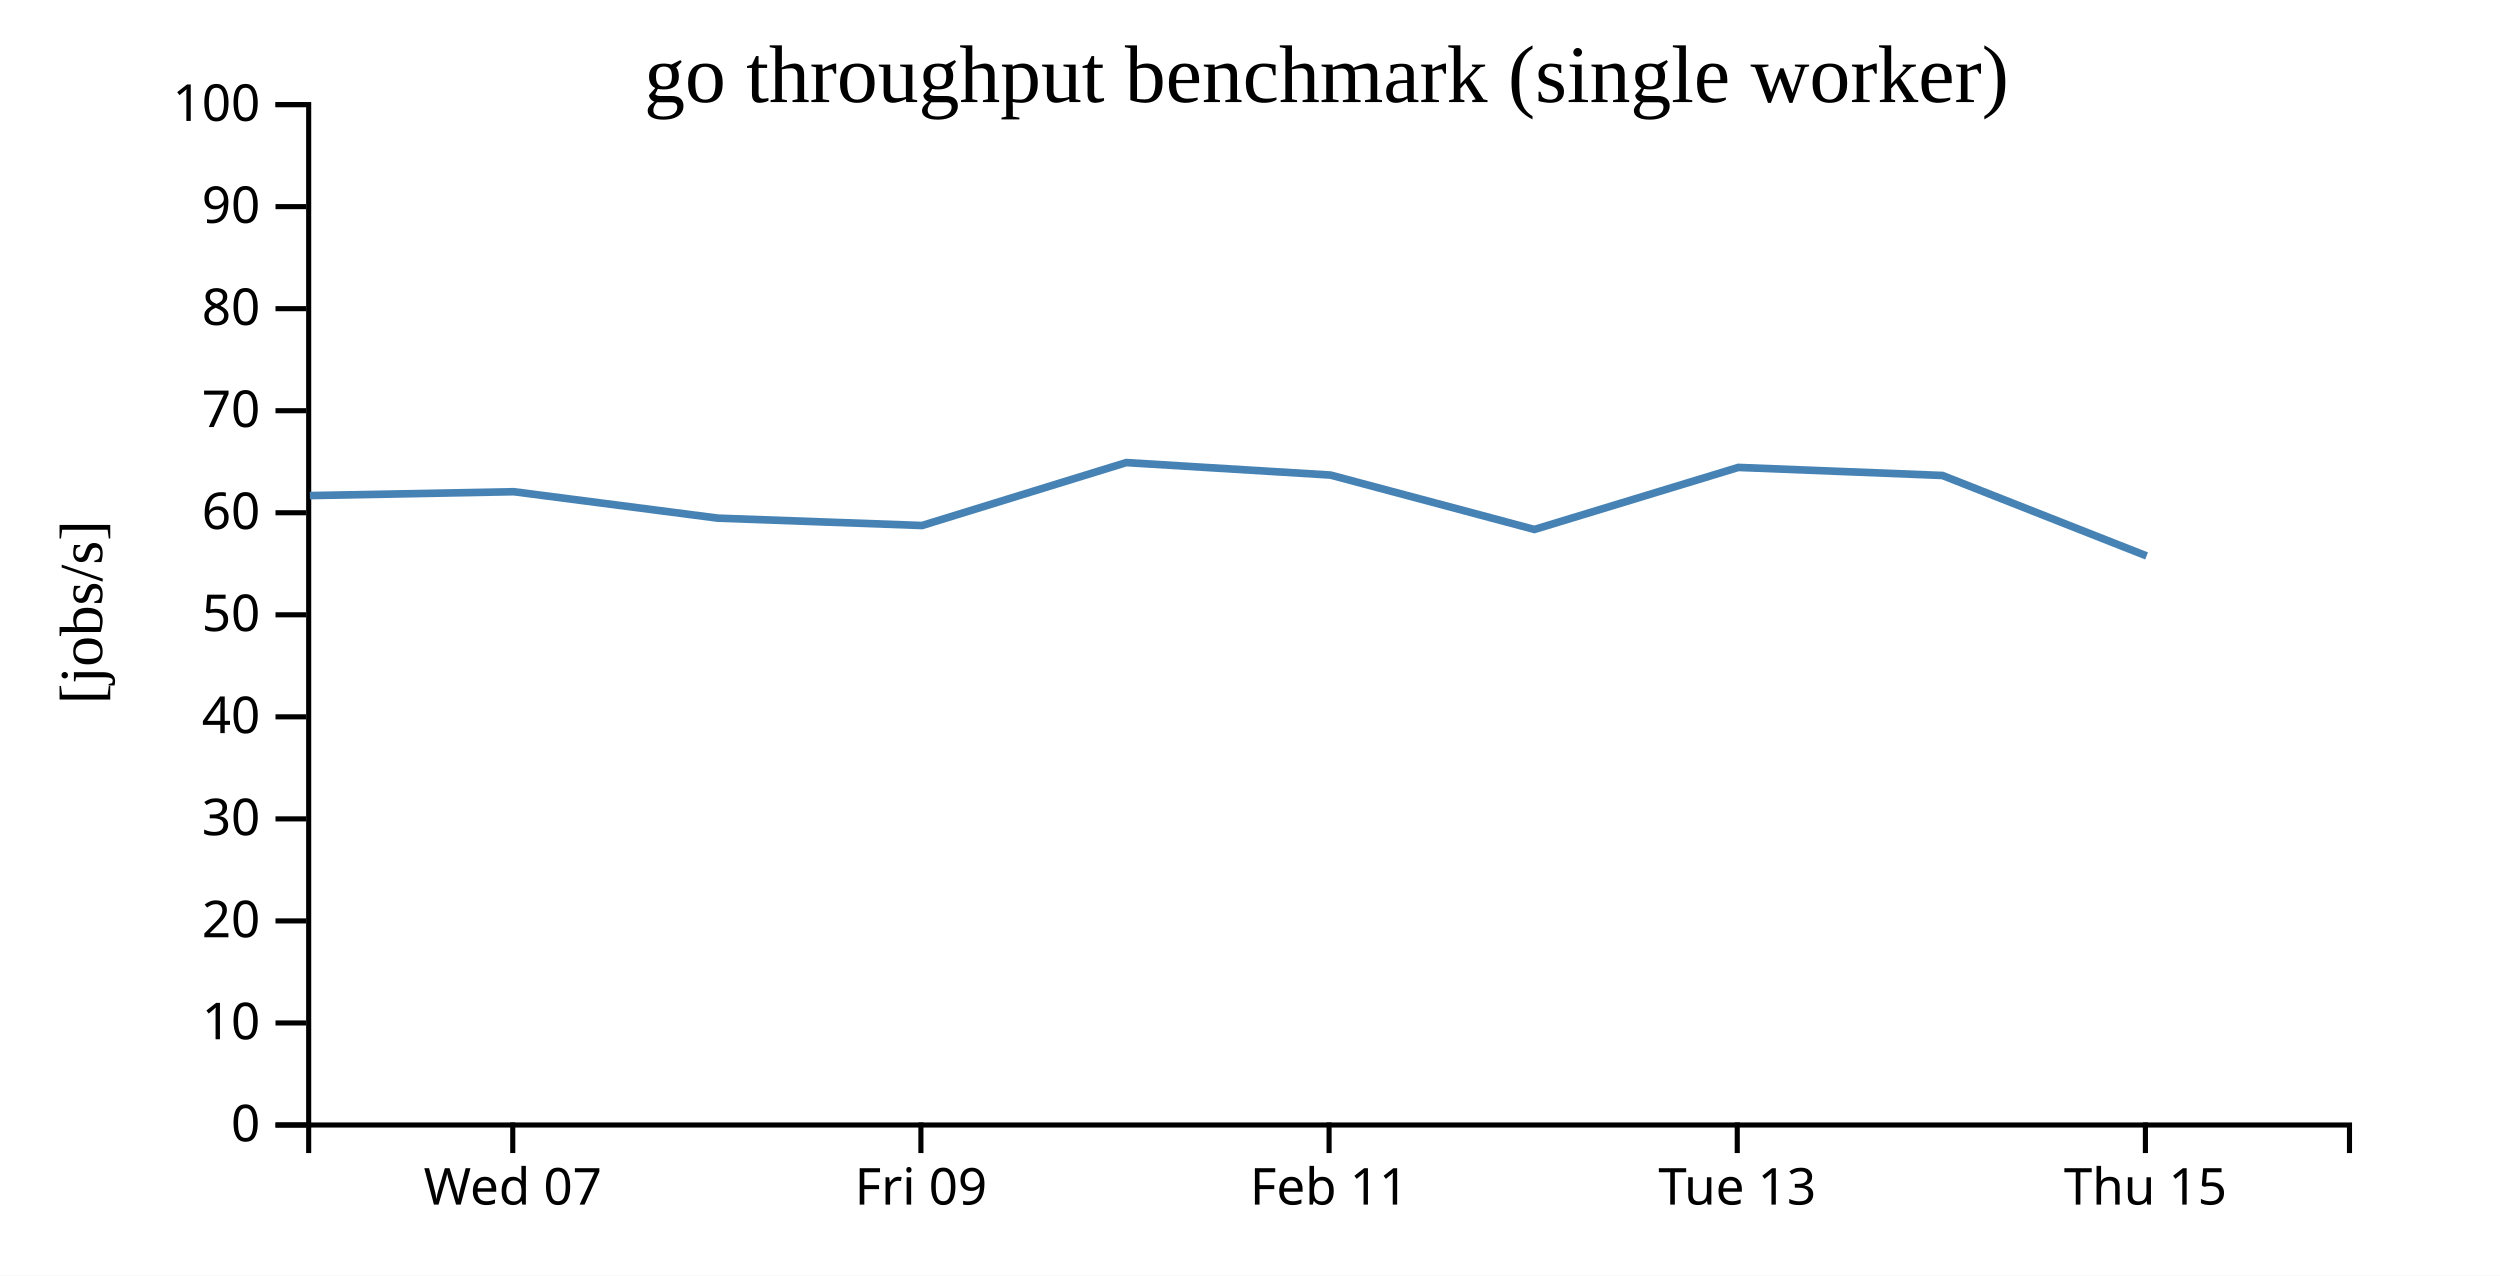
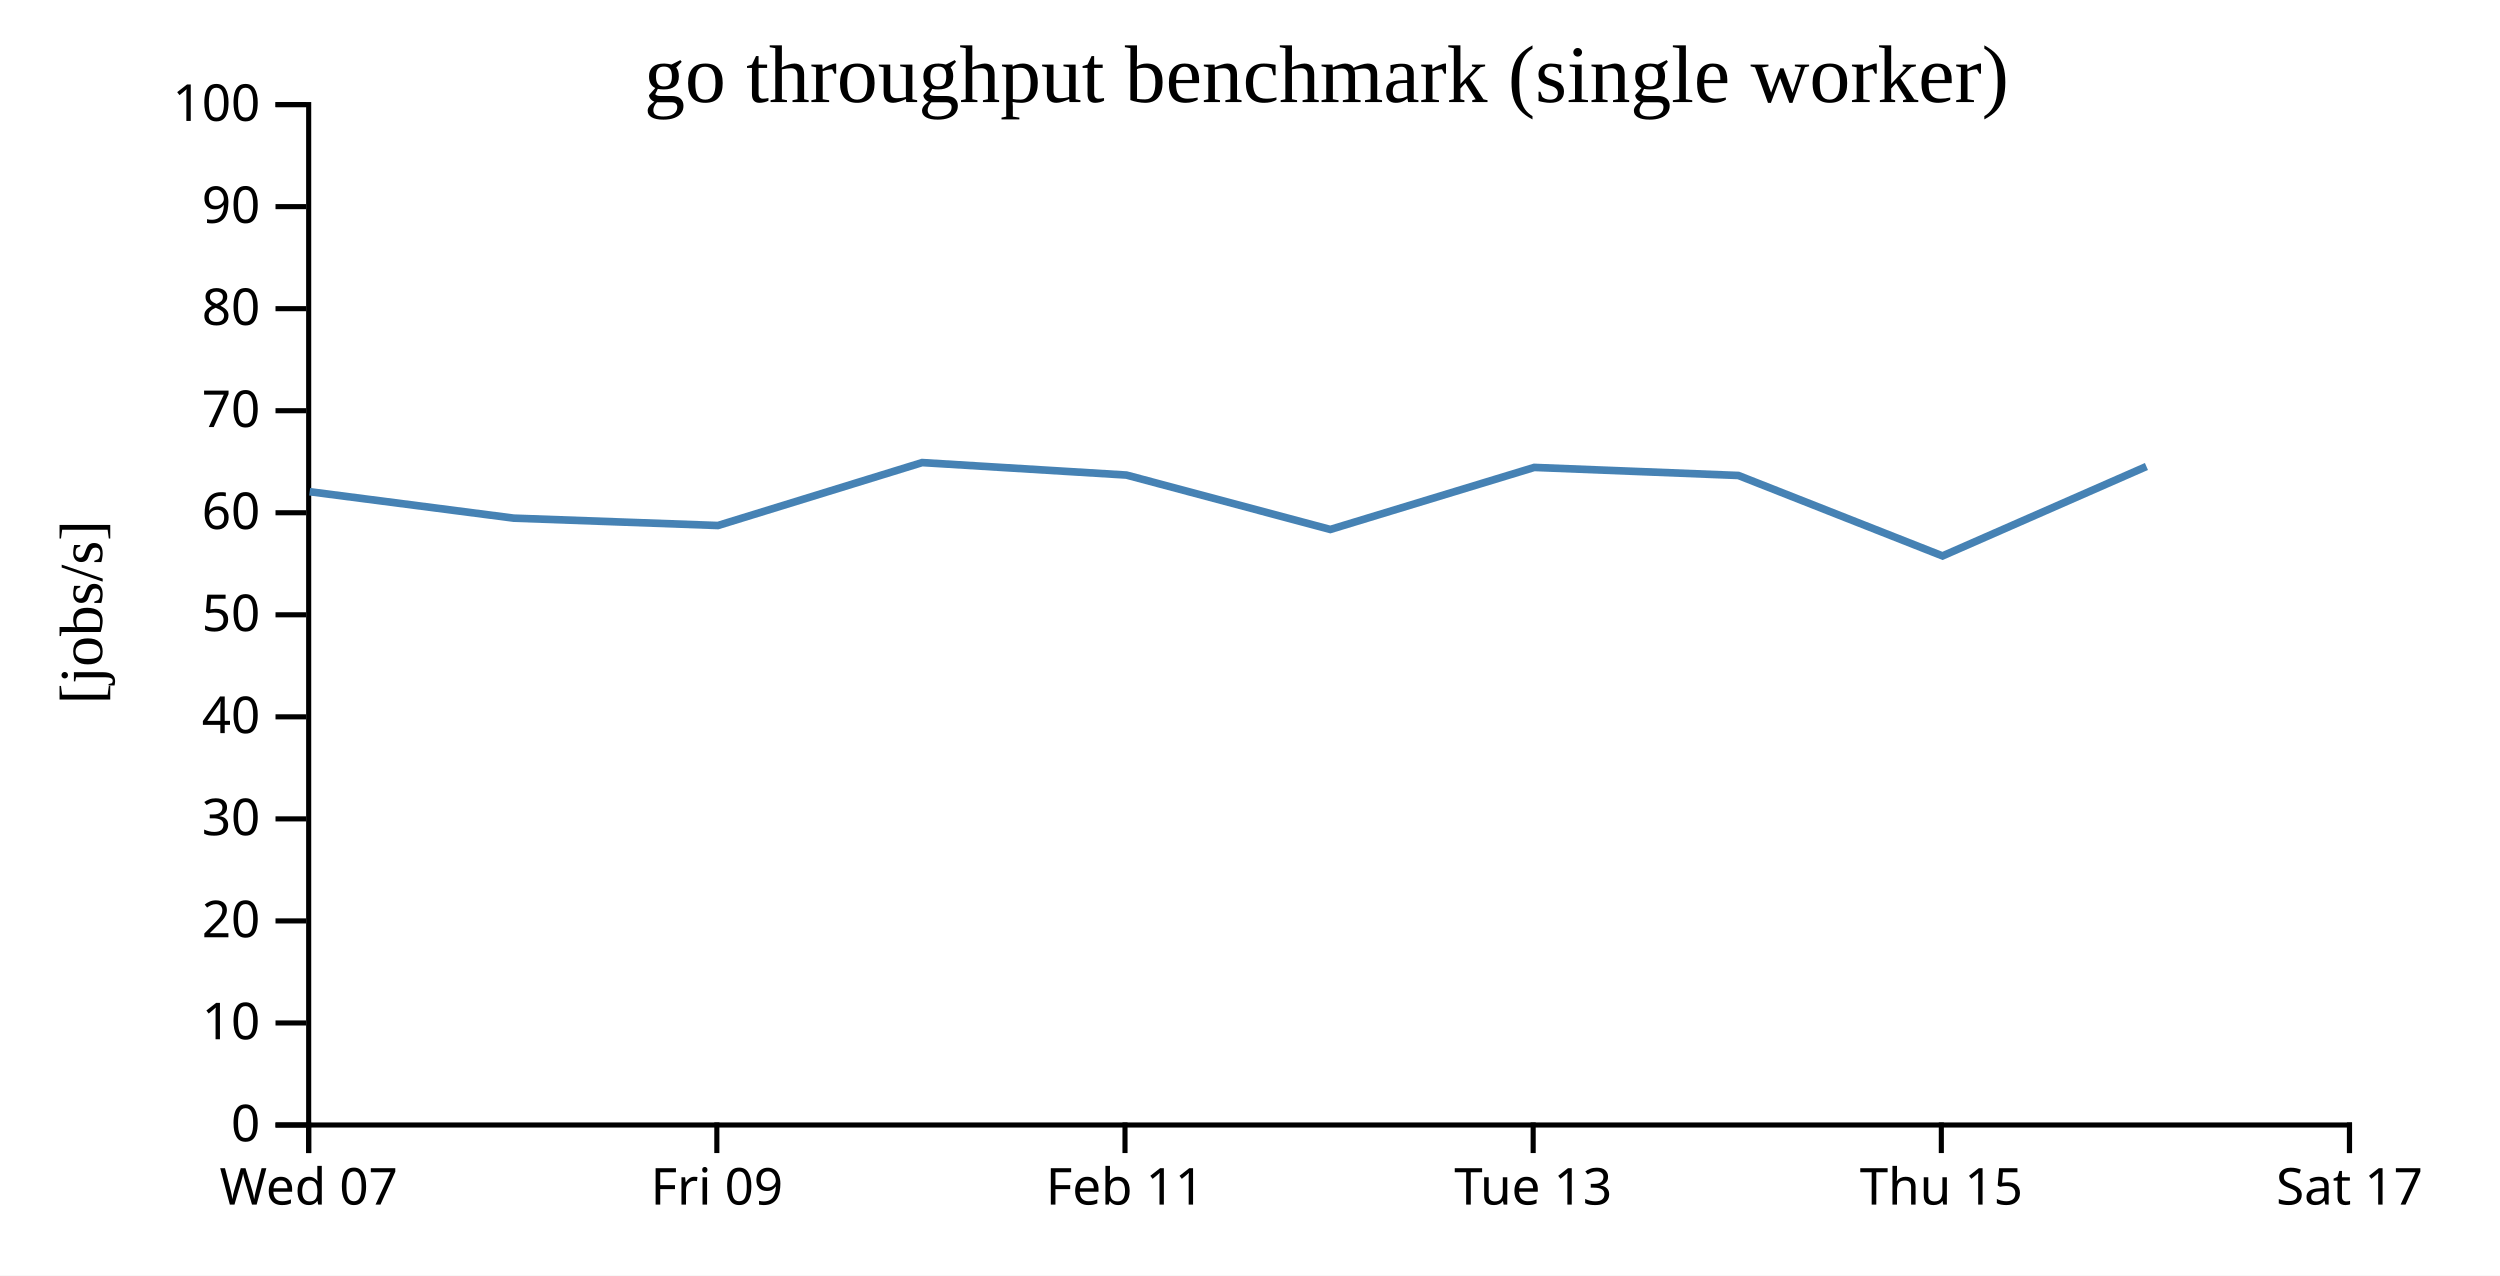
<svg xmlns="http://www.w3.org/2000/svg" width="490" height="250">
  <rect width="100%" height="100%" fill="white" />
  <g transform="translate(60,20)">
    <g transform="translate(0,200)" fill="none" font-size="10" font-family="sans-serif" text-anchor="middle">
      <path class="domain" stroke="currentColor" d="M0.5,6V0.5H400.5V6" />
-       <g class="tick" opacity="1" transform="translate(40.5,0)">
+       <g class="tick" opacity="1" transform="translate(0.5,0)">
        <line stroke="currentColor" y2="6" />
        <text fill="currentColor" y="9" dy="0.71em">Wed 07</text>
      </g>
-       <g class="tick" opacity="1" transform="translate(120.5,0)">
+       <g class="tick" opacity="1" transform="translate(80.5,0)">
        <line stroke="currentColor" y2="6" />
        <text fill="currentColor" y="9" dy="0.71em">Fri 09</text>
      </g>
-       <g class="tick" opacity="1" transform="translate(200.5,0)">
+       <g class="tick" opacity="1" transform="translate(160.5,0)">
        <line stroke="currentColor" y2="6" />
        <text fill="currentColor" y="9" dy="0.71em">Feb 11</text>
      </g>
-       <g class="tick" opacity="1" transform="translate(280.5,0)">
+       <g class="tick" opacity="1" transform="translate(240.5,0)">
        <line stroke="currentColor" y2="6" />
        <text fill="currentColor" y="9" dy="0.71em">Tue 13</text>
      </g>
-       <g class="tick" opacity="1" transform="translate(360.5,0)">
+       <g class="tick" opacity="1" transform="translate(320.5,0)">
        <line stroke="currentColor" y2="6" />
        <text fill="currentColor" y="9" dy="0.71em">Thu 15</text>
+       </g>
+       <g class="tick" opacity="1" transform="translate(400.5,0)">
+         <line stroke="currentColor" y2="6" />
+         <text fill="currentColor" y="9" dy="0.71em">Sat 17</text>
      </g>
    </g>
    <g fill="none" font-size="10" font-family="sans-serif" text-anchor="end">
      <path class="domain" stroke="currentColor" d="M-6,200.5H0.5V0.5H-6" />
      <g class="tick" opacity="1" transform="translate(0,200.5)">
        <line stroke="currentColor" x2="-6" />
        <text fill="currentColor" x="-9" dy="0.32em">0</text>
      </g>
      <g class="tick" opacity="1" transform="translate(0,180.5)">
        <line stroke="currentColor" x2="-6" />
        <text fill="currentColor" x="-9" dy="0.32em">10</text>
      </g>
      <g class="tick" opacity="1" transform="translate(0,160.5)">
        <line stroke="currentColor" x2="-6" />
        <text fill="currentColor" x="-9" dy="0.32em">20</text>
      </g>
      <g class="tick" opacity="1" transform="translate(0,140.5)">
        <line stroke="currentColor" x2="-6" />
        <text fill="currentColor" x="-9" dy="0.32em">30</text>
      </g>
      <g class="tick" opacity="1" transform="translate(0,120.5)">
        <line stroke="currentColor" x2="-6" />
        <text fill="currentColor" x="-9" dy="0.32em">40</text>
      </g>
      <g class="tick" opacity="1" transform="translate(0,100.5)">
        <line stroke="currentColor" x2="-6" />
        <text fill="currentColor" x="-9" dy="0.32em">50</text>
      </g>
      <g class="tick" opacity="1" transform="translate(0,80.5)">
        <line stroke="currentColor" x2="-6" />
        <text fill="currentColor" x="-9" dy="0.32em">60</text>
      </g>
      <g class="tick" opacity="1" transform="translate(0,60.5)">
        <line stroke="currentColor" x2="-6" />
        <text fill="currentColor" x="-9" dy="0.32em">70</text>
      </g>
      <g class="tick" opacity="1" transform="translate(0,40.5)">
        <line stroke="currentColor" x2="-6" />
        <text fill="currentColor" x="-9" dy="0.32em">80</text>
      </g>
      <g class="tick" opacity="1" transform="translate(0,20.5)">
        <line stroke="currentColor" x2="-6" />
        <text fill="currentColor" x="-9" dy="0.32em">90</text>
      </g>
      <g class="tick" opacity="1" transform="translate(0,0.5)">
        <line stroke="currentColor" x2="-6" />
        <text fill="currentColor" x="-9" dy="0.32em">100</text>
      </g>
    </g>
    <text text-anchor="middle" style="font-size: 12px" transform="rotate(-90)" y="-40" x="-100">[jobs/s]</text>
    <text text-anchor="middle" style="font-size: 16px" y="0" x="200">go throughput benchmark (single worker)</text>
-     <path fill="none" stroke="steelblue" stroke-width="1.5" d="M0.73,77.135L40.693,76.375L80.701,81.559L120.714,83L160.742,70.667L200.778,73.113L240.738,83.775L280.711,71.614L320.715,73.193L360.733,88.963" />
+     <path fill="none" stroke="steelblue" stroke-width="1.5" d="M0.693,76.375L40.701,81.559L80.714,83L120.742,70.667L160.778,73.113L200.738,83.775L240.711,71.614L280.715,73.193L320.733,88.963L360.702,71.432" />
  </g>
</svg>
